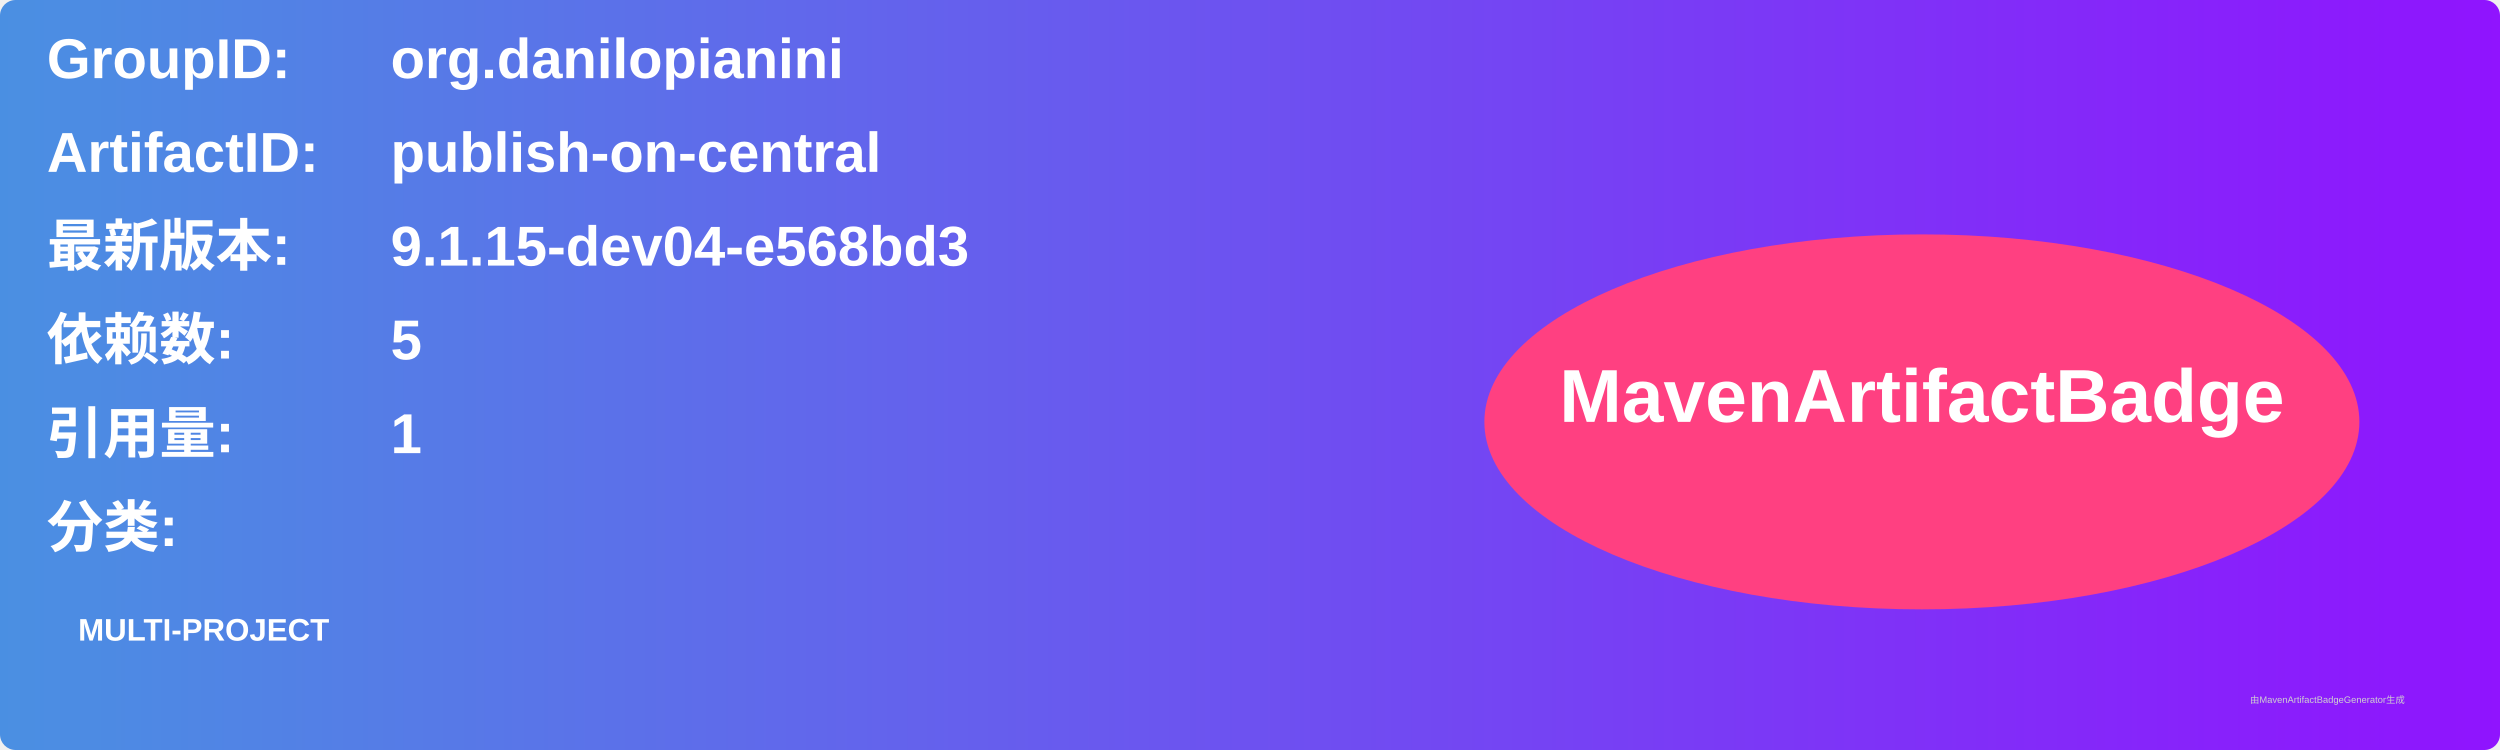
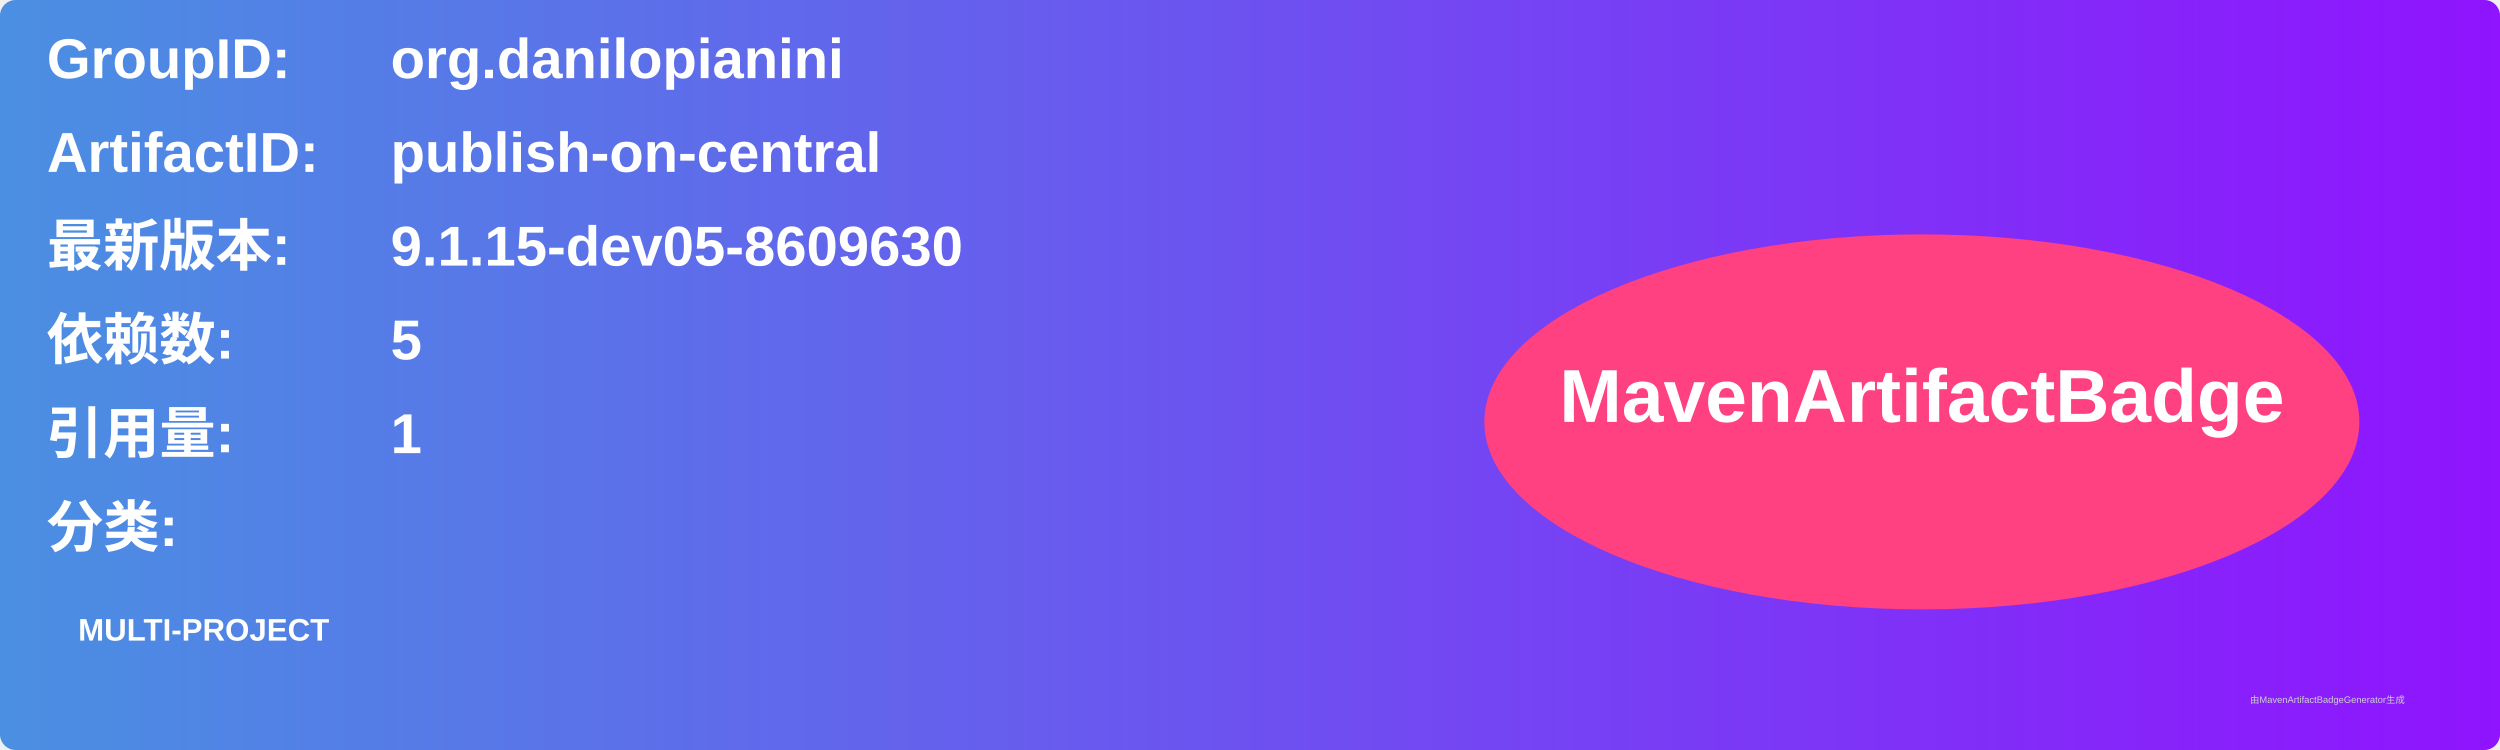
<svg xmlns="http://www.w3.org/2000/svg" width="800" height="240" viewBox="0 0 800 240">
  <linearGradient id="grad" x1="0%" y1="0%" x2="100%" y2="0%">
    <stop offset="0%" stop-color="#4a90e2" />
    <stop offset="100%" stop-color="#9013fe" />
  </linearGradient>
  <rect width="100%" height="100%" rx="5" ry="5" fill="url(#grad)" />
  <g transform="translate(15, 15)">
    <text x="0" y="10" font-family="Arial" font-size="18" fill="white" font-weight="bold" width="260">GroupID:</text>
    <text x="110" y="10" font-family="Arial" font-size="18" fill="white" font-weight="bold" width="460">org.danilopianini</text>
    <text x="0" y="40" font-family="Arial" font-size="18" fill="white" font-weight="bold" width="260">ArtifactID:</text>
    <text x="110" y="40" font-family="Arial" font-size="18" fill="white" font-weight="bold" width="460">publish-on-central</text>
    <text x="0" y="70" font-family="Arial" font-size="18" fill="white" font-weight="bold">最新版本:</text>
    <text x="110" y="70" font-family="Arial" font-size="18" fill="white" font-weight="bold">
-       <tspan font-weight="bold">9.1.15-dev04-e568bd3</tspan>
+       <tspan font-weight="bold">9.1.15-dev05-8609630</tspan>
    </text>
    <text x="0" y="100" font-family="Arial" font-size="18" fill="white" font-weight="bold">依赖数: </text>
    <text x="110" y="100" font-family="Arial" font-size="18" fill="white">
      <tspan font-weight="bold">5</tspan>
    </text>
    <text x="0" y="130" font-family="Arial" font-size="18" fill="white" font-weight="bold">引用量: </text>
    <text x="110" y="130" font-family="Arial" font-size="18" fill="white">
      <tspan font-weight="bold">1</tspan>
    </text>
    <text x="0" y="160" font-family="Arial" font-size="18" fill="white" font-weight="bold">分类:</text>
    <text x="10" y="190" font-family="Arial" font-size="10" fill="white">
      <tspan font-weight="bold">MULTI-PROJECT</tspan>
    </text>
    <ellipse cx="600" cy="120" rx="140" ry="60" fill="#ff4081" />
    <text x="600" y="120" text-anchor="middle" font-family="Arial" font-size="24" fill="white" font-weight="bold">MavenArtifactBadge</text>
  </g>
  <text x="720" y="225" font-family="Arial" font-size="3" fill="#d0d0d0">由MavenArtifactBadgeGenerator生成</text>
</svg>
